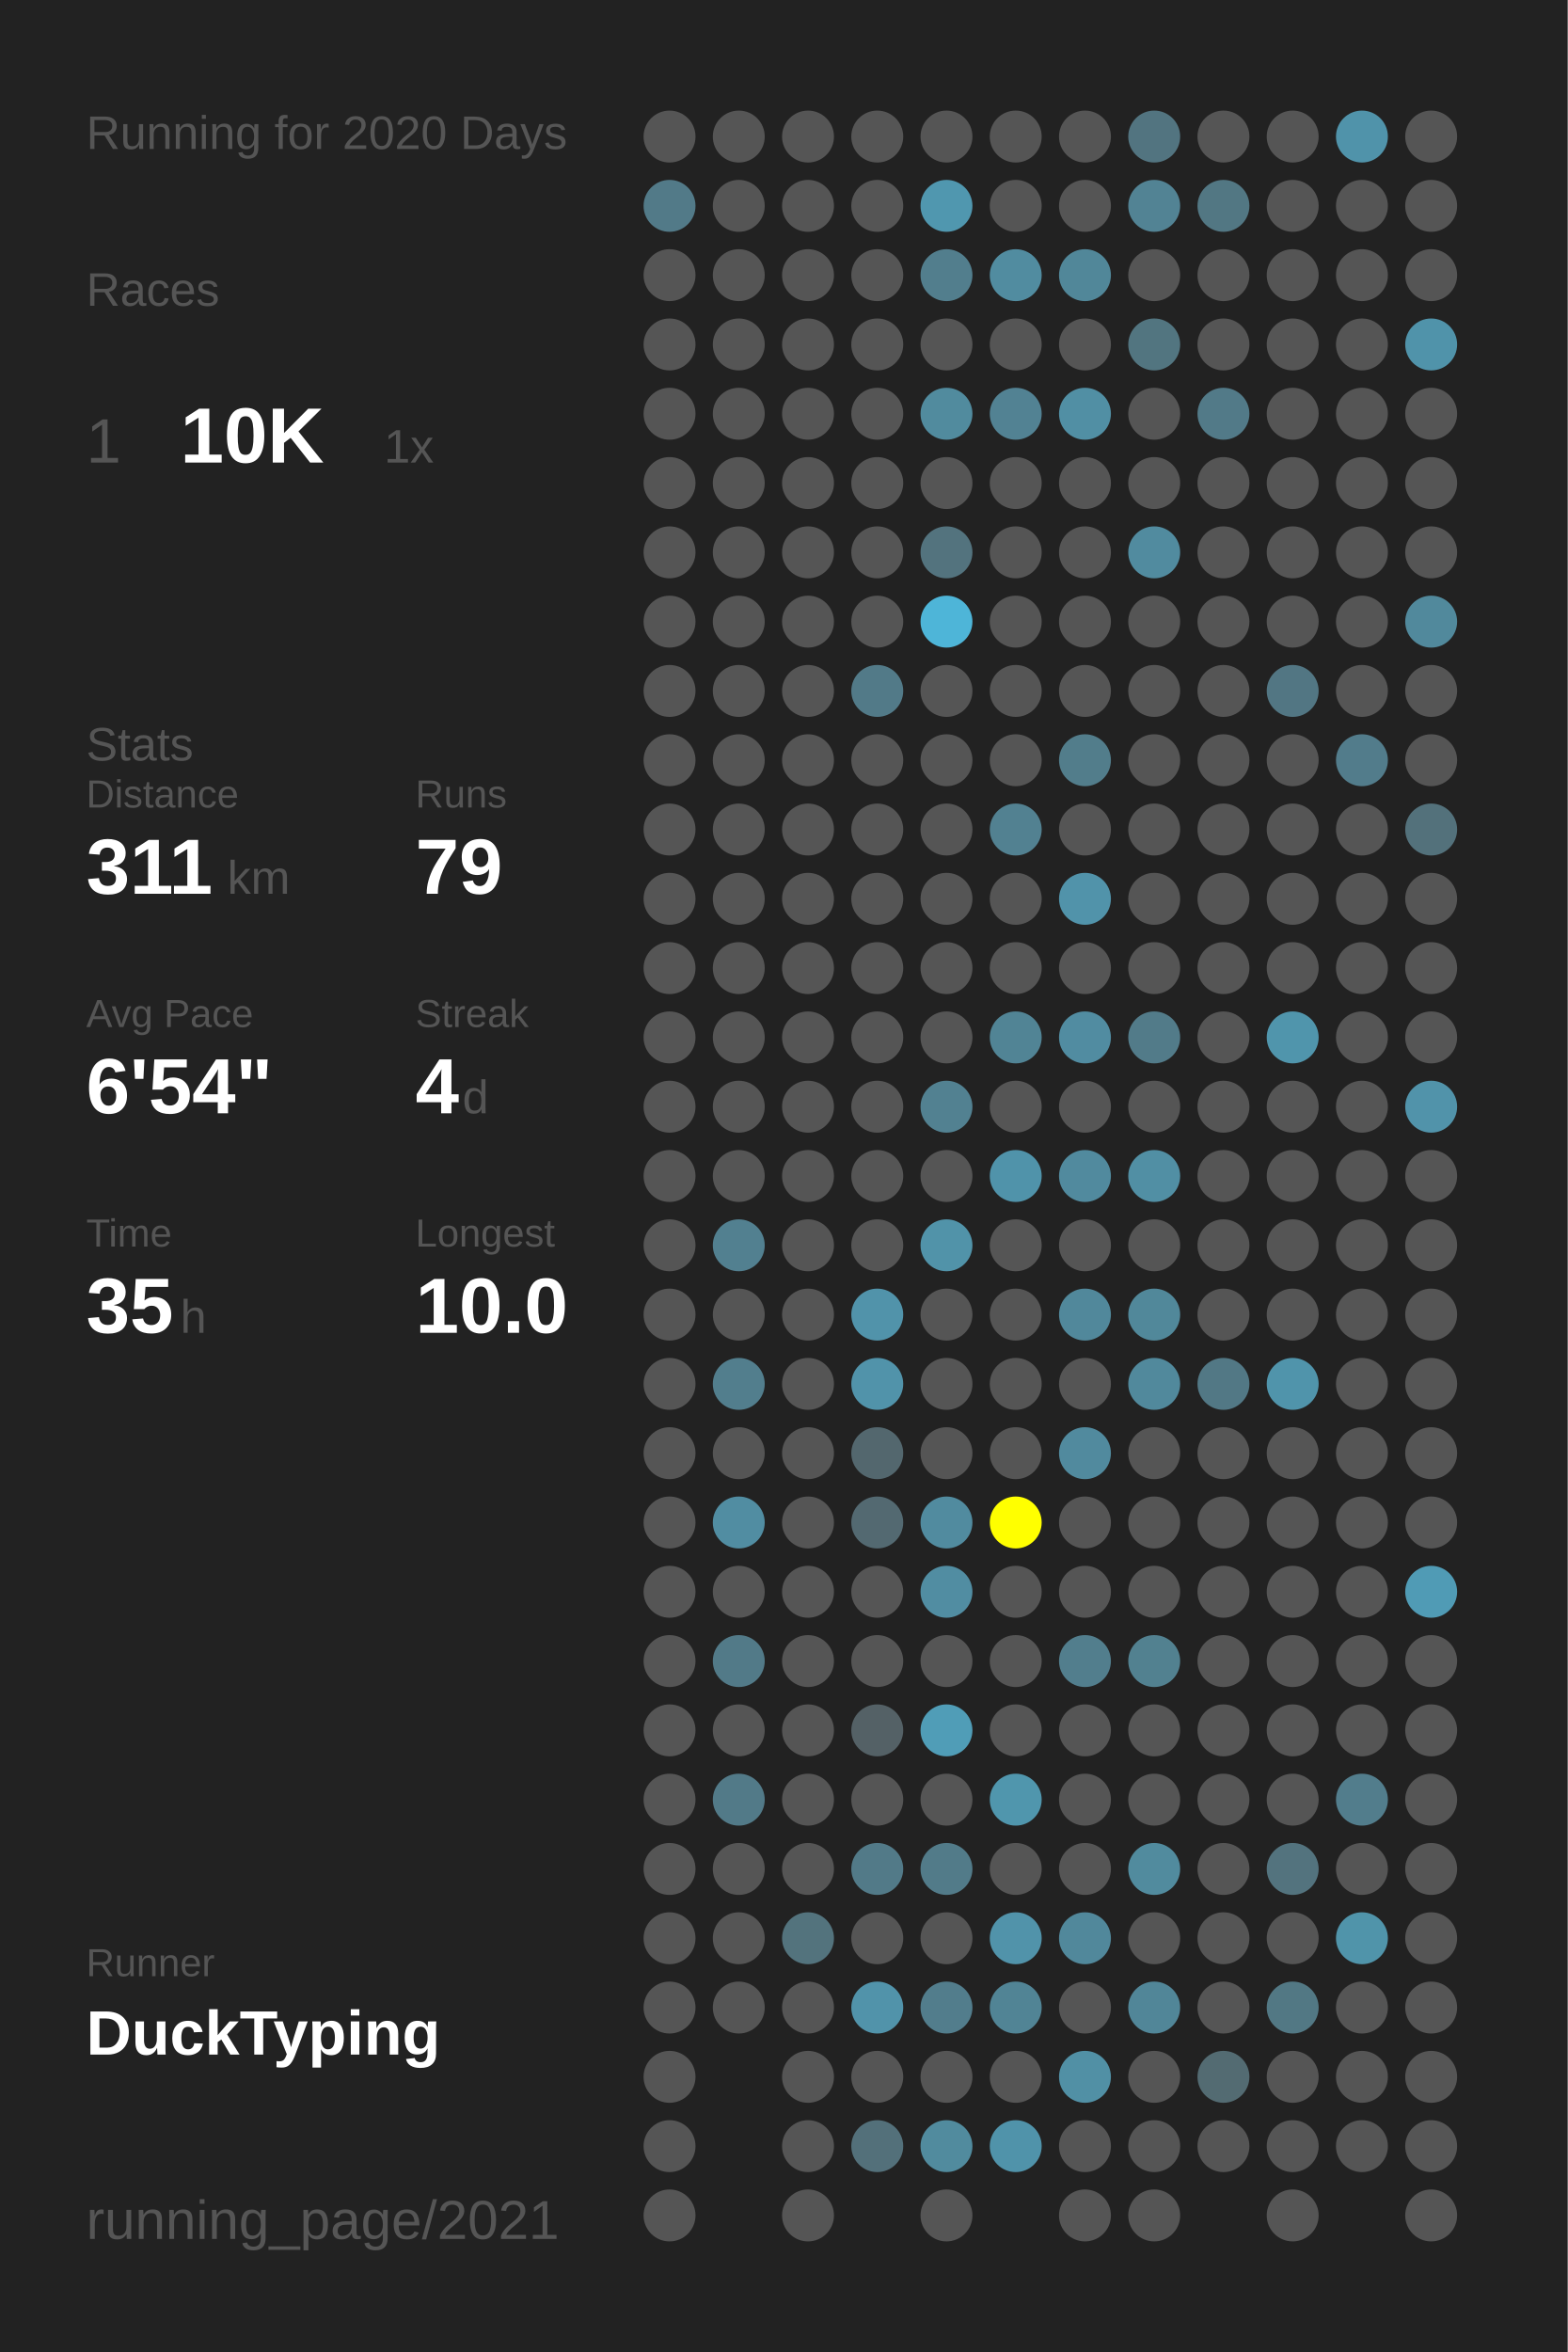
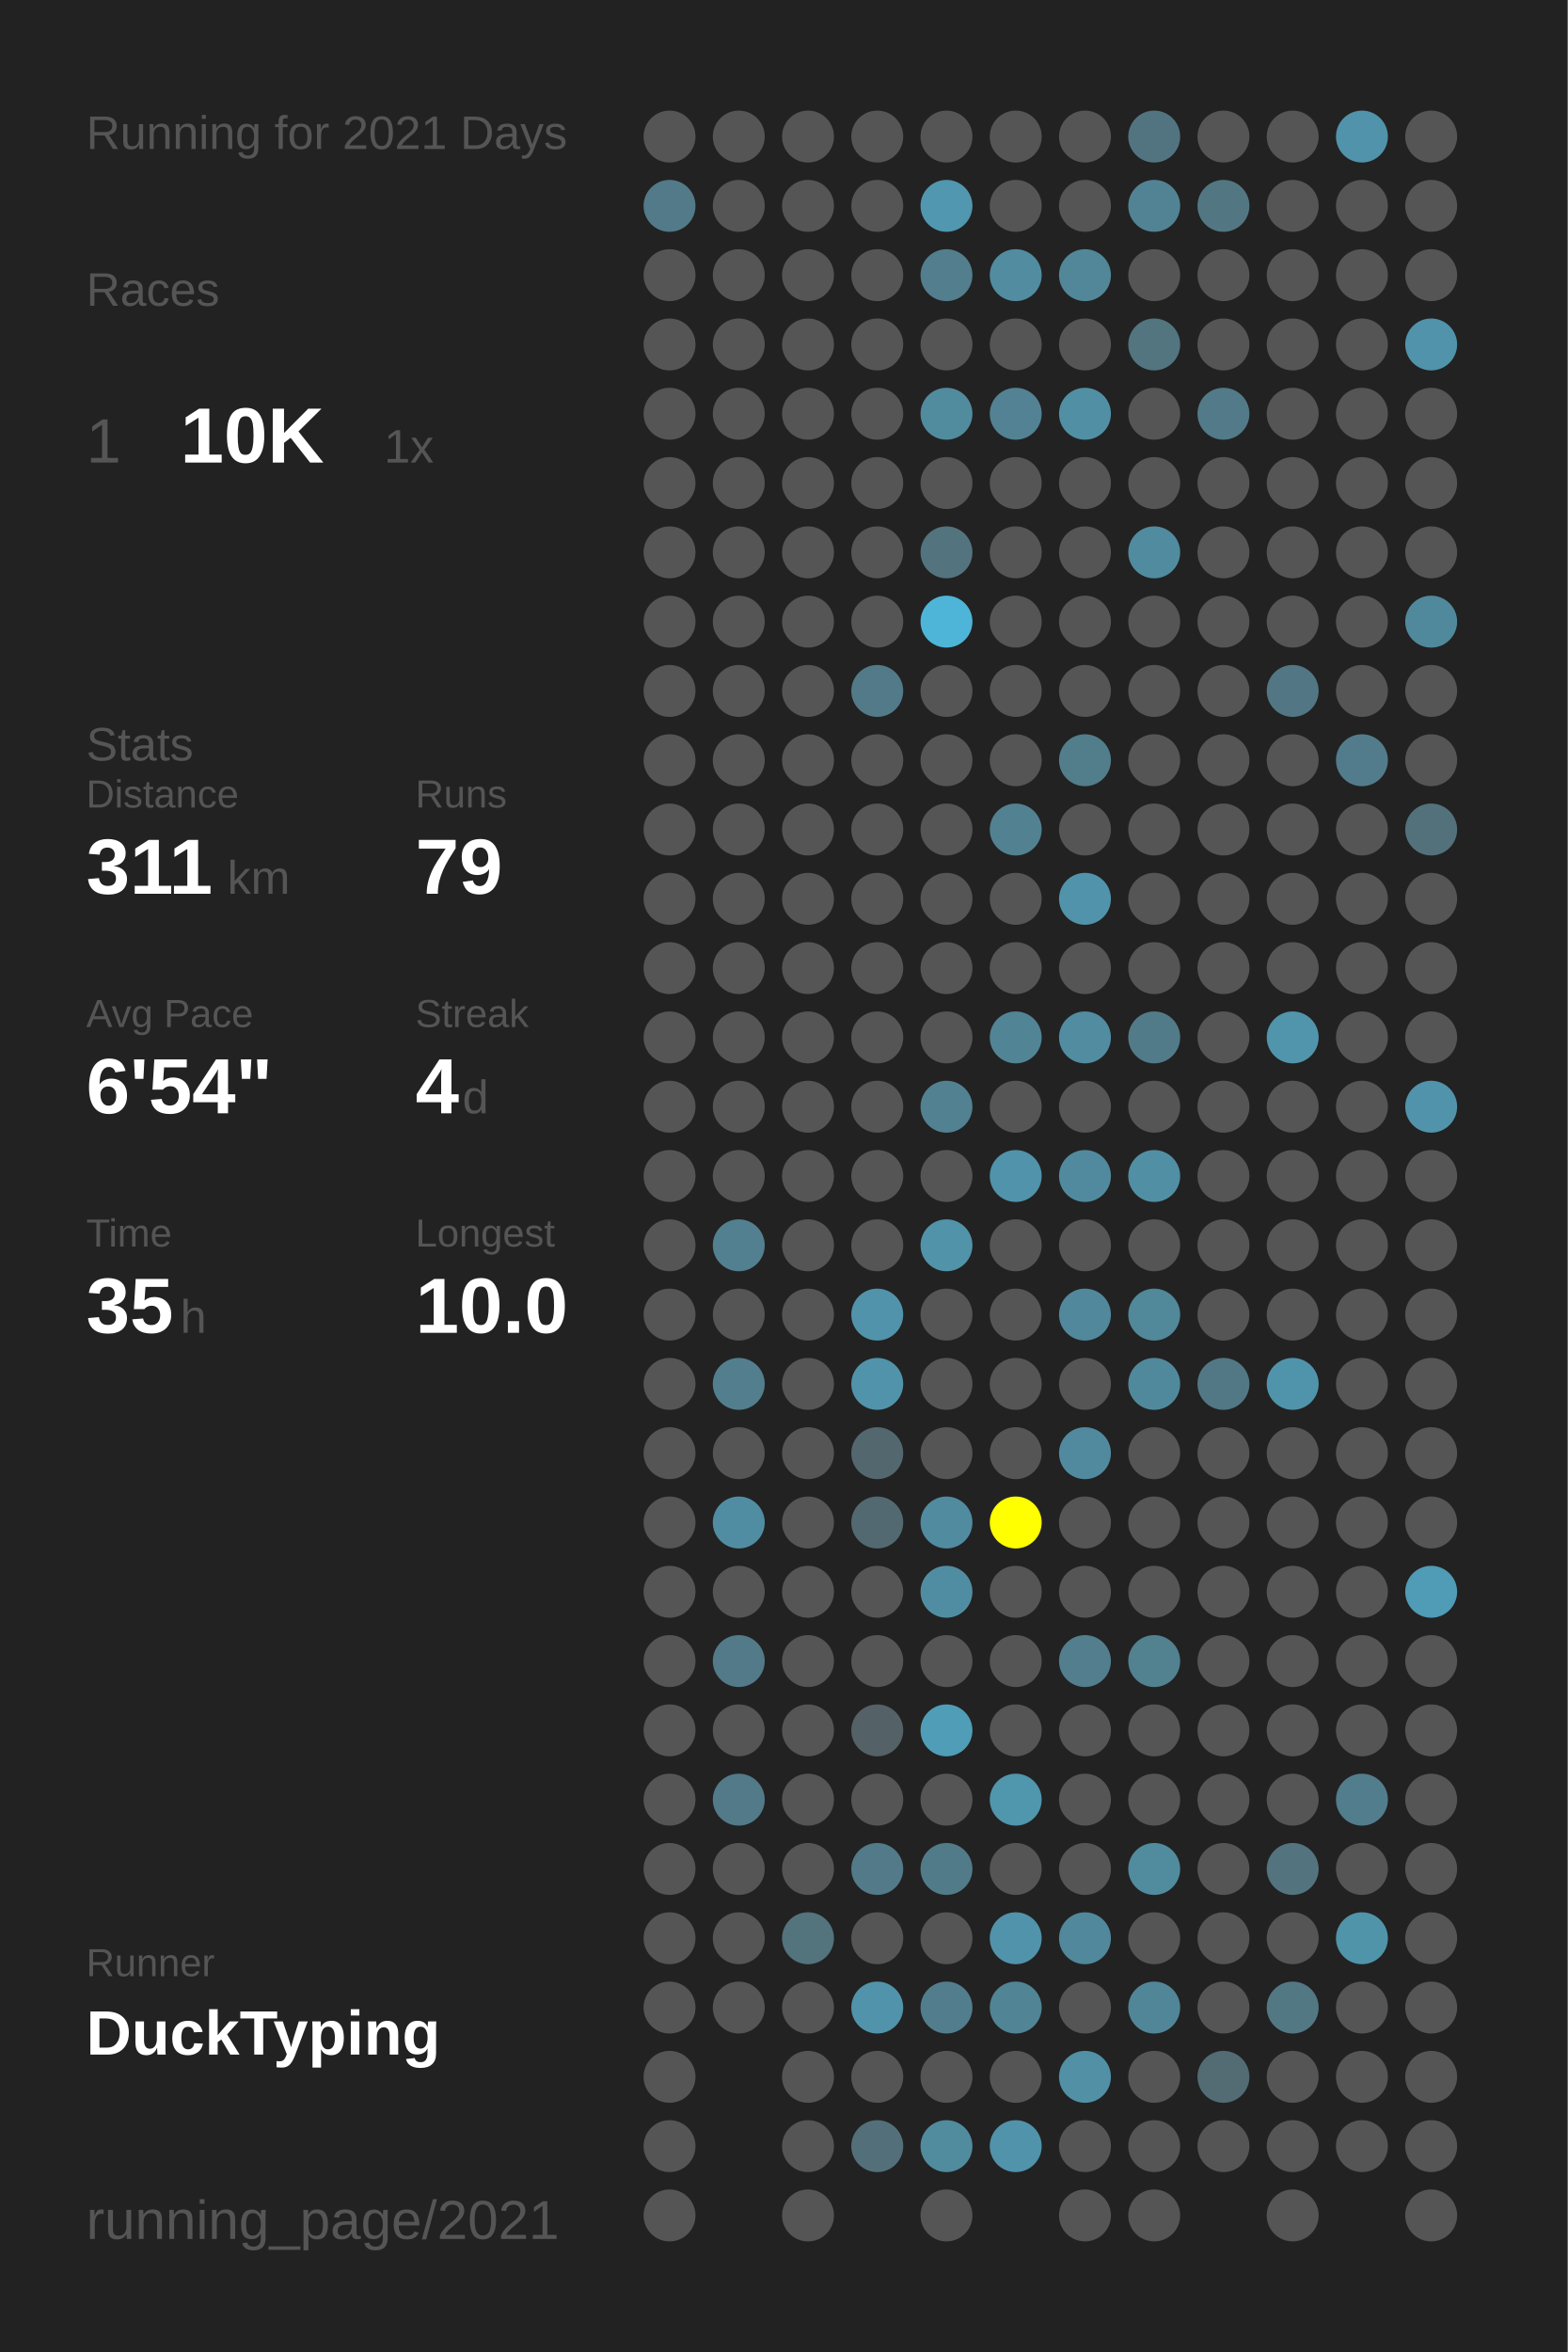
<svg xmlns="http://www.w3.org/2000/svg" baseProfile="full" height="300mm" version="1.1" viewBox="0,0,200,300" width="200mm">
  <defs />
  <rect fill="#222222" height="300" width="200" x="0" y="0" />
-   <text fill="#555555" style="font-size:6px; font-family:Arial;" x="11" y="19">Running for 2020 Days</text>
+   <text fill="#555555" style="font-size:6px; font-family:Arial;" x="11" y="19">Running for 2021 Days</text>
  <text fill="#555555" style="font-size:6px; font-family:Arial;" x="11" y="39">Races</text>
  <text fill="#555555" style="font-size:8px; font-family:Arial;" x="11" y="59">1</text>
  <text fill="#FFFFFF" style="font-size:10px; font-family:Arial; font-weight:bold;" x="23" y="59">10K</text>
  <text fill="#555555" style="font-size:6px; font-family:Arial;" x="49" y="59">1x</text>
  <text fill="#555555" style="font-size:6px; font-family:Arial;" x="11" y="97">Stats</text>
  <text fill="#555555" style="font-size:5px; font-family:Arial;" x="11" y="103">Distance</text>
  <text fill="#FFFFFF" style="font-size:10px; font-family:Arial; font-weight:bold;" x="11" y="114">311</text>
  <text fill="#555555" style="font-size:6px; font-family:Arial;" x="29" y="114">km</text>
  <text fill="#555555" style="font-size:5px; font-family:Arial;" x="53" y="103">Runs</text>
  <text fill="#FFFFFF" style="font-size:10px; font-family:Arial; font-weight:bold;" x="53" y="114">79</text>
  <text fill="#555555" style="font-size:5px; font-family:Arial;" x="11" y="131">Avg Pace</text>
  <text fill="#FFFFFF" style="font-size:10px; font-family:Arial; font-weight:bold;" x="11" y="142">6'54"</text>
  <text fill="#555555" style="font-size:5px; font-family:Arial;" x="53" y="131">Streak</text>
  <text fill="#FFFFFF" style="font-size:10px; font-family:Arial; font-weight:bold;" x="53" y="142">4</text>
  <text fill="#555555" style="font-size:6px; font-family:Arial;" x="59" y="142">d</text>
  <text fill="#555555" style="font-size:5px; font-family:Arial;" x="11" y="159">Time</text>
  <text fill="#FFFFFF" style="font-size:10px; font-family:Arial; font-weight:bold;" x="11" y="170">35</text>
  <text fill="#555555" style="font-size:6px; font-family:Arial;" x="23" y="170">h</text>
  <text fill="#555555" style="font-size:5px; font-family:Arial;" x="53" y="159">Longest</text>
  <text fill="#FFFFFF" style="font-size:10px; font-family:Arial; font-weight:bold;" x="53" y="170">10.0</text>
  <text fill="#555555" style="font-size:5px; font-family:Arial;" x="11" y="252.065">Runner</text>
  <text fill="#FFFFFF" style="font-size:8px; font-family:Arial; font-weight:bold;" x="11" y="262.065">DuckTyping</text>
  <text fill="#555555" style="font-size:7px; font-family:Arial;" x="11" y="285.581">running_page/2021</text>
  <circle cx="85.417" cy="17.419" fill="#555555" r="3.312" />
  <circle cx="85.417" cy="26.258" fill="#527a88" r="3.312" />
  <circle cx="85.417" cy="35.097" fill="#555555" r="3.312" />
  <circle cx="85.417" cy="43.935" fill="#555555" r="3.312" />
  <circle cx="85.417" cy="52.774" fill="#555555" r="3.312" />
  <circle cx="85.417" cy="61.613" fill="#555555" r="3.312" />
  <circle cx="85.417" cy="70.452" fill="#555555" r="3.312" />
  <circle cx="85.417" cy="79.29" fill="#555555" r="3.312" />
  <circle cx="85.417" cy="88.129" fill="#555555" r="3.312" />
  <circle cx="85.417" cy="96.968" fill="#555555" r="3.312" />
  <circle cx="85.417" cy="105.806" fill="#555555" r="3.312" />
  <circle cx="85.417" cy="114.645" fill="#555555" r="3.312" />
  <circle cx="85.417" cy="123.484" fill="#555555" r="3.312" />
  <circle cx="85.417" cy="132.323" fill="#555555" r="3.312" />
  <circle cx="85.417" cy="141.161" fill="#555555" r="3.312" />
  <circle cx="85.417" cy="150" fill="#555555" r="3.312" />
  <circle cx="85.417" cy="158.839" fill="#555555" r="3.312" />
  <circle cx="85.417" cy="167.677" fill="#555555" r="3.312" />
  <circle cx="85.417" cy="176.516" fill="#555555" r="3.312" />
  <circle cx="85.417" cy="185.355" fill="#555555" r="3.312" />
  <circle cx="85.417" cy="194.194" fill="#555555" r="3.312" />
  <circle cx="85.417" cy="203.032" fill="#555555" r="3.312" />
  <circle cx="85.417" cy="211.871" fill="#555555" r="3.312" />
  <circle cx="85.417" cy="220.71" fill="#555555" r="3.312" />
  <circle cx="85.417" cy="229.548" fill="#555555" r="3.312" />
  <circle cx="85.417" cy="238.387" fill="#555555" r="3.312" />
  <circle cx="85.417" cy="247.226" fill="#555555" r="3.312" />
  <circle cx="85.417" cy="256.065" fill="#555555" r="3.312" />
  <circle cx="85.417" cy="264.903" fill="#555555" r="3.312" />
  <circle cx="85.417" cy="273.742" fill="#555555" r="3.312" />
  <circle cx="85.417" cy="282.581" fill="#555555" r="3.312" />
  <circle cx="94.25" cy="17.419" fill="#555555" r="3.312" />
  <circle cx="94.25" cy="26.258" fill="#555555" r="3.312" />
  <circle cx="94.25" cy="35.097" fill="#555555" r="3.312" />
  <circle cx="94.25" cy="43.935" fill="#555555" r="3.312" />
  <circle cx="94.25" cy="52.774" fill="#555555" r="3.312" />
  <circle cx="94.25" cy="61.613" fill="#555555" r="3.312" />
  <circle cx="94.25" cy="70.452" fill="#555555" r="3.312" />
  <circle cx="94.25" cy="79.29" fill="#555555" r="3.312" />
  <circle cx="94.25" cy="88.129" fill="#555555" r="3.312" />
  <circle cx="94.25" cy="96.968" fill="#555555" r="3.312" />
  <circle cx="94.25" cy="105.806" fill="#555555" r="3.312" />
  <circle cx="94.25" cy="114.645" fill="#555555" r="3.312" />
  <circle cx="94.25" cy="123.484" fill="#555555" r="3.312" />
  <circle cx="94.25" cy="132.323" fill="#555555" r="3.312" />
  <circle cx="94.25" cy="141.161" fill="#555555" r="3.312" />
  <circle cx="94.25" cy="150" fill="#555555" r="3.312" />
  <circle cx="94.25" cy="158.839" fill="#528090" r="3.312" />
  <circle cx="94.25" cy="167.677" fill="#555555" r="3.312" />
  <circle cx="94.25" cy="176.516" fill="#527e8d" r="3.312" />
  <circle cx="94.25" cy="185.355" fill="#555555" r="3.312" />
  <circle cx="94.25" cy="194.194" fill="#518da2" r="3.312" />
  <circle cx="94.25" cy="203.032" fill="#555555" r="3.312" />
  <circle cx="94.25" cy="211.871" fill="#527a88" r="3.312" />
  <circle cx="94.25" cy="220.71" fill="#555555" r="3.312" />
  <circle cx="94.25" cy="229.548" fill="#527a88" r="3.312" />
  <circle cx="94.25" cy="238.387" fill="#555555" r="3.312" />
  <circle cx="94.25" cy="247.226" fill="#555555" r="3.312" />
  <circle cx="94.25" cy="256.065" fill="#555555" r="3.312" />
  <circle cx="103.083" cy="17.419" fill="#555555" r="3.312" />
  <circle cx="103.083" cy="26.258" fill="#555555" r="3.312" />
  <circle cx="103.083" cy="35.097" fill="#555555" r="3.312" />
  <circle cx="103.083" cy="43.935" fill="#555555" r="3.312" />
  <circle cx="103.083" cy="52.774" fill="#555555" r="3.312" />
  <circle cx="103.083" cy="61.613" fill="#555555" r="3.312" />
  <circle cx="103.083" cy="70.452" fill="#555555" r="3.312" />
  <circle cx="103.083" cy="79.29" fill="#555555" r="3.312" />
  <circle cx="103.083" cy="88.129" fill="#555555" r="3.312" />
  <circle cx="103.083" cy="96.968" fill="#555555" r="3.312" />
  <circle cx="103.083" cy="105.806" fill="#555555" r="3.312" />
  <circle cx="103.083" cy="114.645" fill="#555555" r="3.312" />
  <circle cx="103.083" cy="123.484" fill="#555555" r="3.312" />
  <circle cx="103.083" cy="132.323" fill="#555555" r="3.312" />
  <circle cx="103.083" cy="141.161" fill="#555555" r="3.312" />
  <circle cx="103.083" cy="150" fill="#555555" r="3.312" />
  <circle cx="103.083" cy="158.839" fill="#555555" r="3.312" />
  <circle cx="103.083" cy="167.677" fill="#555555" r="3.312" />
  <circle cx="103.083" cy="176.516" fill="#555555" r="3.312" />
  <circle cx="103.083" cy="185.355" fill="#555555" r="3.312" />
  <circle cx="103.083" cy="194.194" fill="#555555" r="3.312" />
  <circle cx="103.083" cy="203.032" fill="#555555" r="3.312" />
  <circle cx="103.083" cy="211.871" fill="#555555" r="3.312" />
  <circle cx="103.083" cy="220.71" fill="#555555" r="3.312" />
  <circle cx="103.083" cy="229.548" fill="#555555" r="3.312" />
  <circle cx="103.083" cy="238.387" fill="#555555" r="3.312" />
  <circle cx="103.083" cy="247.226" fill="#53737d" r="3.312" />
  <circle cx="103.083" cy="256.065" fill="#555555" r="3.312" />
  <circle cx="103.083" cy="264.903" fill="#555555" r="3.312" />
  <circle cx="103.083" cy="273.742" fill="#555555" r="3.312" />
  <circle cx="103.083" cy="282.581" fill="#555555" r="3.312" />
  <circle cx="111.917" cy="17.419" fill="#555555" r="3.312" />
  <circle cx="111.917" cy="26.258" fill="#555555" r="3.312" />
  <circle cx="111.917" cy="35.097" fill="#555555" r="3.312" />
  <circle cx="111.917" cy="43.935" fill="#555555" r="3.312" />
  <circle cx="111.917" cy="52.774" fill="#555555" r="3.312" />
  <circle cx="111.917" cy="61.613" fill="#555555" r="3.312" />
  <circle cx="111.917" cy="70.452" fill="#555555" r="3.312" />
  <circle cx="111.917" cy="79.29" fill="#555555" r="3.312" />
  <circle cx="111.917" cy="88.129" fill="#527a88" r="3.312" />
  <circle cx="111.917" cy="96.968" fill="#555555" r="3.312" />
  <circle cx="111.917" cy="105.806" fill="#555555" r="3.312" />
  <circle cx="111.917" cy="114.645" fill="#555555" r="3.312" />
  <circle cx="111.917" cy="123.484" fill="#555555" r="3.312" />
  <circle cx="111.917" cy="132.323" fill="#555555" r="3.312" />
  <circle cx="111.917" cy="141.161" fill="#555555" r="3.312" />
  <circle cx="111.917" cy="150" fill="#555555" r="3.312" />
  <circle cx="111.917" cy="158.839" fill="#555555" r="3.312" />
  <circle cx="111.917" cy="167.677" fill="#5193aa" r="3.312" />
  <circle cx="111.917" cy="176.516" fill="#5193aa" r="3.312" />
  <circle cx="111.917" cy="185.355" fill="#53676e" r="3.312" />
  <circle cx="111.917" cy="194.194" fill="#536971" r="3.312" />
  <circle cx="111.917" cy="203.032" fill="#555555" r="3.312" />
  <circle cx="111.917" cy="211.871" fill="#555555" r="3.312" />
  <circle cx="111.917" cy="220.71" fill="#546166" r="3.312" />
  <circle cx="111.917" cy="229.548" fill="#555555" r="3.312" />
  <circle cx="111.917" cy="238.387" fill="#527a88" r="3.312" />
  <circle cx="111.917" cy="247.226" fill="#555555" r="3.312" />
  <circle cx="111.917" cy="256.065" fill="#5193aa" r="3.312" />
  <circle cx="111.917" cy="264.903" fill="#555555" r="3.312" />
  <circle cx="111.917" cy="273.742" fill="#53707a" r="3.312" />
  <circle cx="120.75" cy="17.419" fill="#555555" r="3.312" />
  <circle cx="120.75" cy="26.258" fill="#5097af" r="3.312" />
  <circle cx="120.75" cy="35.097" fill="#527e8d" r="3.312" />
  <circle cx="120.75" cy="43.935" fill="#555555" r="3.312" />
  <circle cx="120.75" cy="52.774" fill="#518b9e" r="3.312" />
  <circle cx="120.75" cy="61.613" fill="#555555" r="3.312" />
  <circle cx="120.75" cy="70.452" fill="#53737e" r="3.312" />
  <circle cx="120.75" cy="79.29" fill="#4eb5d8" r="3.312" />
  <circle cx="120.75" cy="88.129" fill="#555555" r="3.312" />
  <circle cx="120.75" cy="96.968" fill="#555555" r="3.312" />
  <circle cx="120.75" cy="105.806" fill="#555555" r="3.312" />
  <circle cx="120.75" cy="114.645" fill="#555555" r="3.312" />
  <circle cx="120.75" cy="123.484" fill="#555555" r="3.312" />
  <circle cx="120.75" cy="132.323" fill="#555555" r="3.312" />
  <circle cx="120.75" cy="141.161" fill="#528191" r="3.312" />
  <circle cx="120.75" cy="150" fill="#555555" r="3.312" />
  <circle cx="120.75" cy="158.839" fill="#5193a9" r="3.312" />
  <circle cx="120.75" cy="167.677" fill="#555555" r="3.312" />
  <circle cx="120.75" cy="176.516" fill="#555555" r="3.312" />
  <circle cx="120.75" cy="185.355" fill="#555555" r="3.312" />
  <circle cx="120.75" cy="194.194" fill="#518b9f" r="3.312" />
  <circle cx="120.75" cy="203.032" fill="#518da2" r="3.312" />
  <circle cx="120.75" cy="211.871" fill="#555555" r="3.312" />
  <circle cx="120.75" cy="220.71" fill="#509db7" r="3.312" />
  <circle cx="120.75" cy="229.548" fill="#555555" r="3.312" />
  <circle cx="120.75" cy="238.387" fill="#527b89" r="3.312" />
  <circle cx="120.75" cy="247.226" fill="#555555" r="3.312" />
  <circle cx="120.75" cy="256.065" fill="#527d8c" r="3.312" />
  <circle cx="120.75" cy="264.903" fill="#555555" r="3.312" />
  <circle cx="120.75" cy="273.742" fill="#518b9e" r="3.312" />
  <circle cx="120.75" cy="282.581" fill="#555555" r="3.312" />
  <circle cx="129.583" cy="17.419" fill="#555555" r="3.312" />
  <circle cx="129.583" cy="26.258" fill="#555555" r="3.312" />
  <circle cx="129.583" cy="35.097" fill="#518ca0" r="3.312" />
  <circle cx="129.583" cy="43.935" fill="#555555" r="3.312" />
  <circle cx="129.583" cy="52.774" fill="#528293" r="3.312" />
  <circle cx="129.583" cy="61.613" fill="#555555" r="3.312" />
  <circle cx="129.583" cy="70.452" fill="#555555" r="3.312" />
  <circle cx="129.583" cy="79.29" fill="#555555" r="3.312" />
  <circle cx="129.583" cy="88.129" fill="#555555" r="3.312" />
  <circle cx="129.583" cy="96.968" fill="#555555" r="3.312" />
  <circle cx="129.583" cy="105.806" fill="#528191" r="3.312" />
  <circle cx="129.583" cy="114.645" fill="#555555" r="3.312" />
  <circle cx="129.583" cy="123.484" fill="#555555" r="3.312" />
  <circle cx="129.583" cy="132.323" fill="#518495" r="3.312" />
  <circle cx="129.583" cy="141.161" fill="#555555" r="3.312" />
  <circle cx="129.583" cy="150" fill="#5093aa" r="3.312" />
  <circle cx="129.583" cy="158.839" fill="#555555" r="3.312" />
  <circle cx="129.583" cy="167.677" fill="#555555" r="3.312" />
  <circle cx="129.583" cy="176.516" fill="#555555" r="3.312" />
  <circle cx="129.583" cy="185.355" fill="#555555" r="3.312" />
  <circle cx="129.583" cy="194.194" fill="#FFFF00" r="3.312" />
  <circle cx="129.583" cy="203.032" fill="#555555" r="3.312" />
  <circle cx="129.583" cy="211.871" fill="#555555" r="3.312" />
  <circle cx="129.583" cy="220.71" fill="#555555" r="3.312" />
  <circle cx="129.583" cy="229.548" fill="#5096ad" r="3.312" />
  <circle cx="129.583" cy="238.387" fill="#555555" r="3.312" />
  <circle cx="129.583" cy="247.226" fill="#5193aa" r="3.312" />
  <circle cx="129.583" cy="256.065" fill="#518495" r="3.312" />
  <circle cx="129.583" cy="264.903" fill="#555555" r="3.312" />
  <circle cx="129.583" cy="273.742" fill="#5093aa" r="3.312" />
  <circle cx="138.417" cy="17.419" fill="#555555" r="3.312" />
  <circle cx="138.417" cy="26.258" fill="#555555" r="3.312" />
  <circle cx="138.417" cy="35.097" fill="#518799" r="3.312" />
  <circle cx="138.417" cy="43.935" fill="#555555" r="3.312" />
  <circle cx="138.417" cy="52.774" fill="#518fa4" r="3.312" />
  <circle cx="138.417" cy="61.613" fill="#555555" r="3.312" />
  <circle cx="138.417" cy="70.452" fill="#555555" r="3.312" />
  <circle cx="138.417" cy="79.29" fill="#555555" r="3.312" />
  <circle cx="138.417" cy="88.129" fill="#555555" r="3.312" />
  <circle cx="138.417" cy="96.968" fill="#527d8b" r="3.312" />
  <circle cx="138.417" cy="105.806" fill="#555555" r="3.312" />
  <circle cx="138.417" cy="114.645" fill="#5193aa" r="3.312" />
  <circle cx="138.417" cy="123.484" fill="#555555" r="3.312" />
  <circle cx="138.417" cy="132.323" fill="#518ca1" r="3.312" />
  <circle cx="138.417" cy="141.161" fill="#555555" r="3.312" />
  <circle cx="138.417" cy="150" fill="#518a9e" r="3.312" />
  <circle cx="138.417" cy="158.839" fill="#555555" r="3.312" />
  <circle cx="138.417" cy="167.677" fill="#51889b" r="3.312" />
  <circle cx="138.417" cy="176.516" fill="#555555" r="3.312" />
  <circle cx="138.417" cy="185.355" fill="#518a9e" r="3.312" />
  <circle cx="138.417" cy="194.194" fill="#555555" r="3.312" />
  <circle cx="138.417" cy="203.032" fill="#555555" r="3.312" />
  <circle cx="138.417" cy="211.871" fill="#527e8d" r="3.312" />
  <circle cx="138.417" cy="220.71" fill="#555555" r="3.312" />
  <circle cx="138.417" cy="229.548" fill="#555555" r="3.312" />
  <circle cx="138.417" cy="238.387" fill="#555555" r="3.312" />
  <circle cx="138.417" cy="247.226" fill="#51889b" r="3.312" />
  <circle cx="138.417" cy="256.065" fill="#555555" r="3.312" />
  <circle cx="138.417" cy="264.903" fill="#5190a5" r="3.312" />
  <circle cx="138.417" cy="273.742" fill="#555555" r="3.312" />
  <circle cx="138.417" cy="282.581" fill="#555555" r="3.312" />
  <circle cx="147.25" cy="17.419" fill="#527480" r="3.312" />
  <circle cx="147.25" cy="26.258" fill="#528394" r="3.312" />
  <circle cx="147.25" cy="35.097" fill="#555555" r="3.312" />
  <circle cx="147.25" cy="43.935" fill="#527580" r="3.312" />
  <circle cx="147.25" cy="52.774" fill="#555555" r="3.312" />
  <circle cx="147.25" cy="61.613" fill="#555555" r="3.312" />
  <circle cx="147.25" cy="70.452" fill="#518b9f" r="3.312" />
  <circle cx="147.25" cy="79.29" fill="#555555" r="3.312" />
  <circle cx="147.25" cy="88.129" fill="#555555" r="3.312" />
  <circle cx="147.25" cy="96.968" fill="#555555" r="3.312" />
  <circle cx="147.25" cy="105.806" fill="#555555" r="3.312" />
  <circle cx="147.25" cy="114.645" fill="#555555" r="3.312" />
  <circle cx="147.25" cy="123.484" fill="#555555" r="3.312" />
  <circle cx="147.25" cy="132.323" fill="#527b89" r="3.312" />
  <circle cx="147.25" cy="141.161" fill="#555555" r="3.312" />
  <circle cx="147.25" cy="150" fill="#518fa4" r="3.312" />
  <circle cx="147.25" cy="158.839" fill="#555555" r="3.312" />
  <circle cx="147.25" cy="167.677" fill="#51889a" r="3.312" />
  <circle cx="147.25" cy="176.516" fill="#51899c" r="3.312" />
  <circle cx="147.25" cy="185.355" fill="#555555" r="3.312" />
  <circle cx="147.25" cy="194.194" fill="#555555" r="3.312" />
  <circle cx="147.25" cy="203.032" fill="#555555" r="3.312" />
  <circle cx="147.25" cy="211.871" fill="#528190" r="3.312" />
  <circle cx="147.25" cy="220.71" fill="#555555" r="3.312" />
  <circle cx="147.25" cy="229.548" fill="#555555" r="3.312" />
  <circle cx="147.25" cy="238.387" fill="#518b9e" r="3.312" />
  <circle cx="147.25" cy="247.226" fill="#555555" r="3.312" />
  <circle cx="147.25" cy="256.065" fill="#518698" r="3.312" />
  <circle cx="147.25" cy="264.903" fill="#555555" r="3.312" />
  <circle cx="147.25" cy="273.742" fill="#555555" r="3.312" />
  <circle cx="147.25" cy="282.581" fill="#555555" r="3.312" />
  <circle cx="156.083" cy="17.419" fill="#555555" r="3.312" />
  <circle cx="156.083" cy="26.258" fill="#527783" r="3.312" />
  <circle cx="156.083" cy="35.097" fill="#555555" r="3.312" />
  <circle cx="156.083" cy="43.935" fill="#555555" r="3.312" />
  <circle cx="156.083" cy="52.774" fill="#527a88" r="3.312" />
  <circle cx="156.083" cy="61.613" fill="#555555" r="3.312" />
  <circle cx="156.083" cy="70.452" fill="#555555" r="3.312" />
  <circle cx="156.083" cy="79.29" fill="#555555" r="3.312" />
  <circle cx="156.083" cy="88.129" fill="#555555" r="3.312" />
  <circle cx="156.083" cy="96.968" fill="#555555" r="3.312" />
  <circle cx="156.083" cy="105.806" fill="#555555" r="3.312" />
  <circle cx="156.083" cy="114.645" fill="#555555" r="3.312" />
  <circle cx="156.083" cy="123.484" fill="#555555" r="3.312" />
  <circle cx="156.083" cy="132.323" fill="#555555" r="3.312" />
  <circle cx="156.083" cy="141.161" fill="#555555" r="3.312" />
  <circle cx="156.083" cy="150" fill="#555555" r="3.312" />
  <circle cx="156.083" cy="158.839" fill="#555555" r="3.312" />
  <circle cx="156.083" cy="167.677" fill="#555555" r="3.312" />
  <circle cx="156.083" cy="176.516" fill="#527885" r="3.312" />
  <circle cx="156.083" cy="185.355" fill="#555555" r="3.312" />
  <circle cx="156.083" cy="194.194" fill="#555555" r="3.312" />
  <circle cx="156.083" cy="203.032" fill="#555555" r="3.312" />
  <circle cx="156.083" cy="211.871" fill="#555555" r="3.312" />
  <circle cx="156.083" cy="220.71" fill="#555555" r="3.312" />
  <circle cx="156.083" cy="229.548" fill="#555555" r="3.312" />
  <circle cx="156.083" cy="238.387" fill="#555555" r="3.312" />
  <circle cx="156.083" cy="247.226" fill="#555555" r="3.312" />
  <circle cx="156.083" cy="256.065" fill="#555555" r="3.312" />
  <circle cx="156.083" cy="264.903" fill="#536b72" r="3.312" />
  <circle cx="156.083" cy="273.742" fill="#555555" r="3.312" />
  <circle cx="164.917" cy="17.419" fill="#555555" r="3.312" />
  <circle cx="164.917" cy="26.258" fill="#555555" r="3.312" />
  <circle cx="164.917" cy="35.097" fill="#555555" r="3.312" />
  <circle cx="164.917" cy="43.935" fill="#555555" r="3.312" />
  <circle cx="164.917" cy="52.774" fill="#555555" r="3.312" />
  <circle cx="164.917" cy="61.613" fill="#555555" r="3.312" />
  <circle cx="164.917" cy="70.452" fill="#555555" r="3.312" />
  <circle cx="164.917" cy="79.29" fill="#555555" r="3.312" />
  <circle cx="164.917" cy="88.129" fill="#527683" r="3.312" />
  <circle cx="164.917" cy="96.968" fill="#555555" r="3.312" />
  <circle cx="164.917" cy="105.806" fill="#555555" r="3.312" />
  <circle cx="164.917" cy="114.645" fill="#555555" r="3.312" />
  <circle cx="164.917" cy="123.484" fill="#555555" r="3.312" />
  <circle cx="164.917" cy="132.323" fill="#5095ac" r="3.312" />
  <circle cx="164.917" cy="141.161" fill="#555555" r="3.312" />
  <circle cx="164.917" cy="150" fill="#555555" r="3.312" />
  <circle cx="164.917" cy="158.839" fill="#555555" r="3.312" />
  <circle cx="164.917" cy="167.677" fill="#555555" r="3.312" />
  <circle cx="164.917" cy="176.516" fill="#5094ab" r="3.312" />
  <circle cx="164.917" cy="185.355" fill="#555555" r="3.312" />
  <circle cx="164.917" cy="194.194" fill="#555555" r="3.312" />
  <circle cx="164.917" cy="203.032" fill="#555555" r="3.312" />
  <circle cx="164.917" cy="211.871" fill="#555555" r="3.312" />
  <circle cx="164.917" cy="220.71" fill="#555555" r="3.312" />
  <circle cx="164.917" cy="229.548" fill="#555555" r="3.312" />
  <circle cx="164.917" cy="238.387" fill="#53737e" r="3.312" />
  <circle cx="164.917" cy="247.226" fill="#555555" r="3.312" />
  <circle cx="164.917" cy="256.065" fill="#527884" r="3.312" />
  <circle cx="164.917" cy="264.903" fill="#555555" r="3.312" />
  <circle cx="164.917" cy="273.742" fill="#555555" r="3.312" />
  <circle cx="164.917" cy="282.581" fill="#555555" r="3.312" />
  <circle cx="173.75" cy="17.419" fill="#5093aa" r="3.312" />
  <circle cx="173.75" cy="26.258" fill="#555555" r="3.312" />
  <circle cx="173.75" cy="35.097" fill="#555555" r="3.312" />
  <circle cx="173.75" cy="43.935" fill="#555555" r="3.312" />
  <circle cx="173.75" cy="52.774" fill="#555555" r="3.312" />
  <circle cx="173.75" cy="61.613" fill="#555555" r="3.312" />
  <circle cx="173.75" cy="70.452" fill="#555555" r="3.312" />
  <circle cx="173.75" cy="79.29" fill="#555555" r="3.312" />
  <circle cx="173.75" cy="88.129" fill="#555555" r="3.312" />
  <circle cx="173.75" cy="96.968" fill="#527c8b" r="3.312" />
  <circle cx="173.75" cy="105.806" fill="#555555" r="3.312" />
  <circle cx="173.75" cy="114.645" fill="#555555" r="3.312" />
  <circle cx="173.75" cy="123.484" fill="#555555" r="3.312" />
  <circle cx="173.75" cy="132.323" fill="#555555" r="3.312" />
  <circle cx="173.75" cy="141.161" fill="#555555" r="3.312" />
  <circle cx="173.75" cy="150" fill="#555555" r="3.312" />
  <circle cx="173.75" cy="158.839" fill="#555555" r="3.312" />
  <circle cx="173.75" cy="167.677" fill="#555555" r="3.312" />
  <circle cx="173.75" cy="176.516" fill="#555555" r="3.312" />
  <circle cx="173.75" cy="185.355" fill="#555555" r="3.312" />
  <circle cx="173.75" cy="194.194" fill="#555555" r="3.312" />
  <circle cx="173.75" cy="203.032" fill="#555555" r="3.312" />
  <circle cx="173.75" cy="211.871" fill="#555555" r="3.312" />
  <circle cx="173.75" cy="220.71" fill="#555555" r="3.312" />
  <circle cx="173.75" cy="229.548" fill="#527d8c" r="3.312" />
  <circle cx="173.75" cy="238.387" fill="#555555" r="3.312" />
  <circle cx="173.75" cy="247.226" fill="#5094aa" r="3.312" />
  <circle cx="173.75" cy="256.065" fill="#555555" r="3.312" />
  <circle cx="173.75" cy="264.903" fill="#555555" r="3.312" />
  <circle cx="173.75" cy="273.742" fill="#555555" r="3.312" />
  <circle cx="182.583" cy="17.419" fill="#555555" r="3.312" />
  <circle cx="182.583" cy="26.258" fill="#555555" r="3.312" />
  <circle cx="182.583" cy="35.097" fill="#555555" r="3.312" />
  <circle cx="182.583" cy="43.935" fill="#5093aa" r="3.312" />
  <circle cx="182.583" cy="52.774" fill="#555555" r="3.312" />
  <circle cx="182.583" cy="61.613" fill="#555555" r="3.312" />
  <circle cx="182.583" cy="70.452" fill="#555555" r="3.312" />
  <circle cx="182.583" cy="79.29" fill="#51899c" r="3.312" />
  <circle cx="182.583" cy="88.129" fill="#555555" r="3.312" />
  <circle cx="182.583" cy="96.968" fill="#555555" r="3.312" />
  <circle cx="182.583" cy="105.806" fill="#53717b" r="3.312" />
  <circle cx="182.583" cy="114.645" fill="#555555" r="3.312" />
  <circle cx="182.583" cy="123.484" fill="#555555" r="3.312" />
  <circle cx="182.583" cy="132.323" fill="#555555" r="3.312" />
  <circle cx="182.583" cy="141.161" fill="#5193aa" r="3.312" />
  <circle cx="182.583" cy="150" fill="#555555" r="3.312" />
  <circle cx="182.583" cy="158.839" fill="#555555" r="3.312" />
  <circle cx="182.583" cy="167.677" fill="#555555" r="3.312" />
  <circle cx="182.583" cy="176.516" fill="#555555" r="3.312" />
  <circle cx="182.583" cy="185.355" fill="#555555" r="3.312" />
  <circle cx="182.583" cy="194.194" fill="#555555" r="3.312" />
  <circle cx="182.583" cy="203.032" fill="#509bb5" r="3.312" />
  <circle cx="182.583" cy="211.871" fill="#555555" r="3.312" />
  <circle cx="182.583" cy="220.71" fill="#555555" r="3.312" />
  <circle cx="182.583" cy="229.548" fill="#555555" r="3.312" />
  <circle cx="182.583" cy="238.387" fill="#555555" r="3.312" />
  <circle cx="182.583" cy="247.226" fill="#555555" r="3.312" />
  <circle cx="182.583" cy="256.065" fill="#555555" r="3.312" />
  <circle cx="182.583" cy="264.903" fill="#555555" r="3.312" />
  <circle cx="182.583" cy="273.742" fill="#555555" r="3.312" />
  <circle cx="182.583" cy="282.581" fill="#555555" r="3.312" />
</svg>
